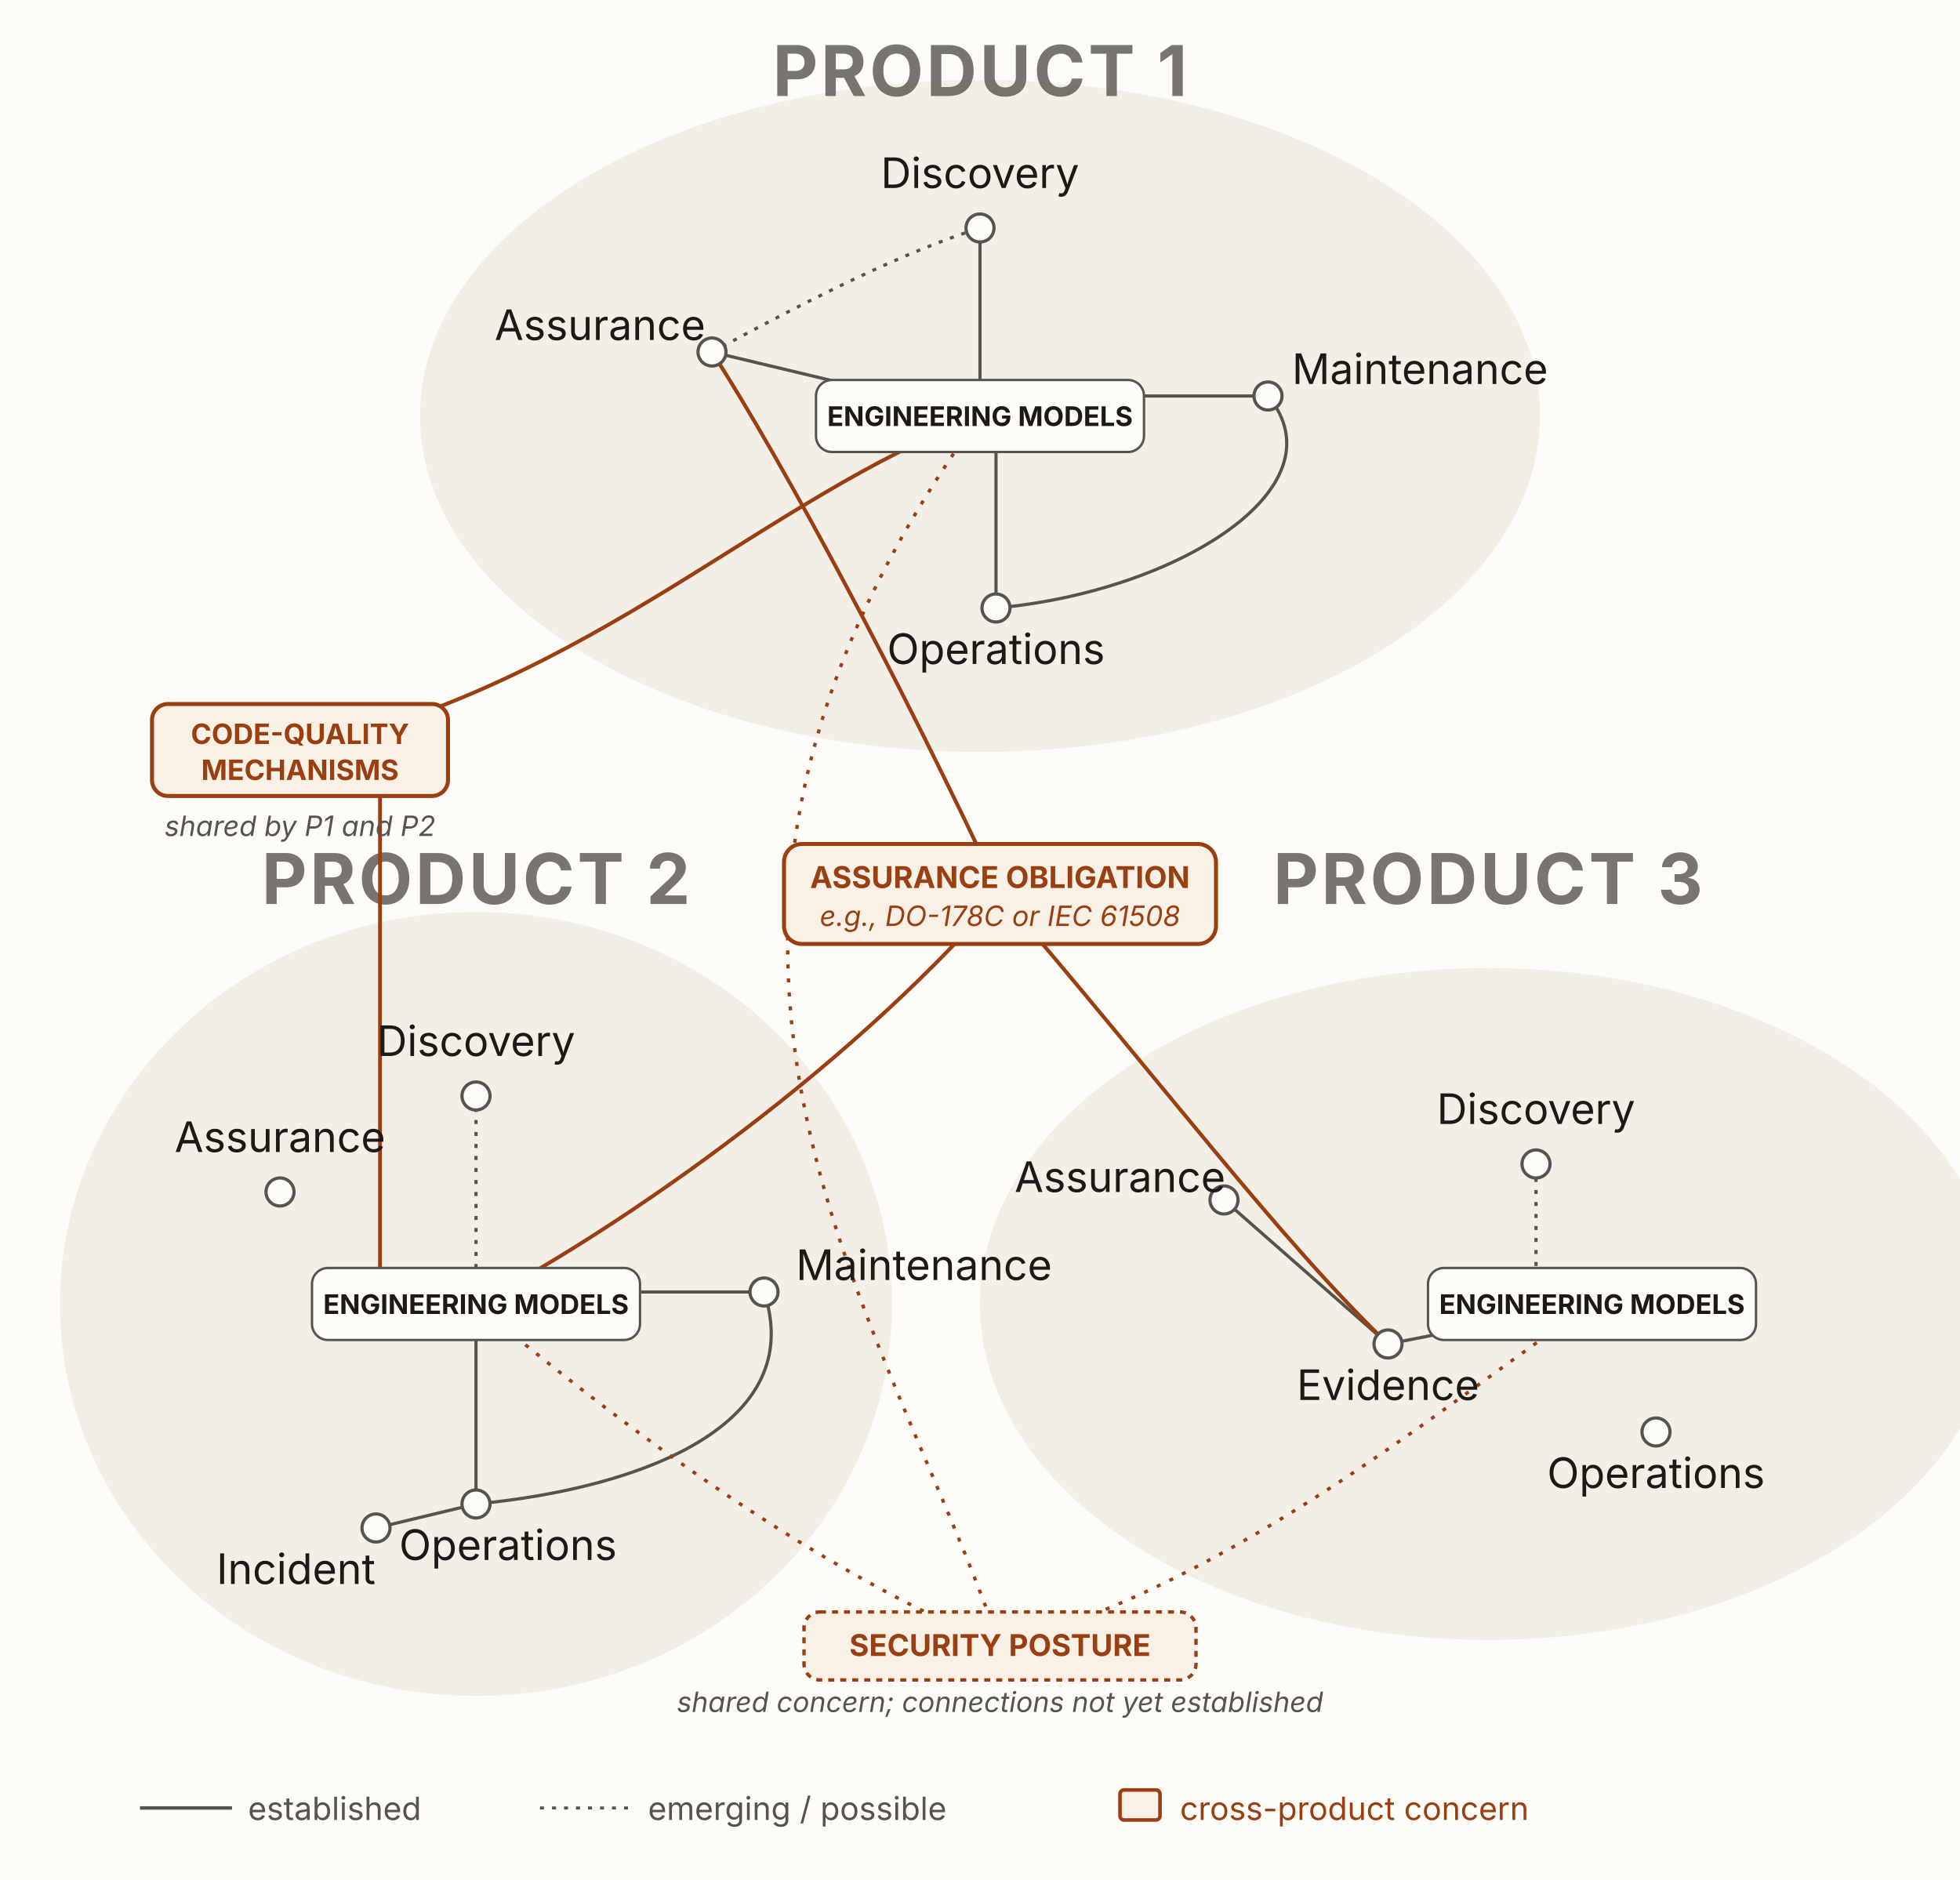
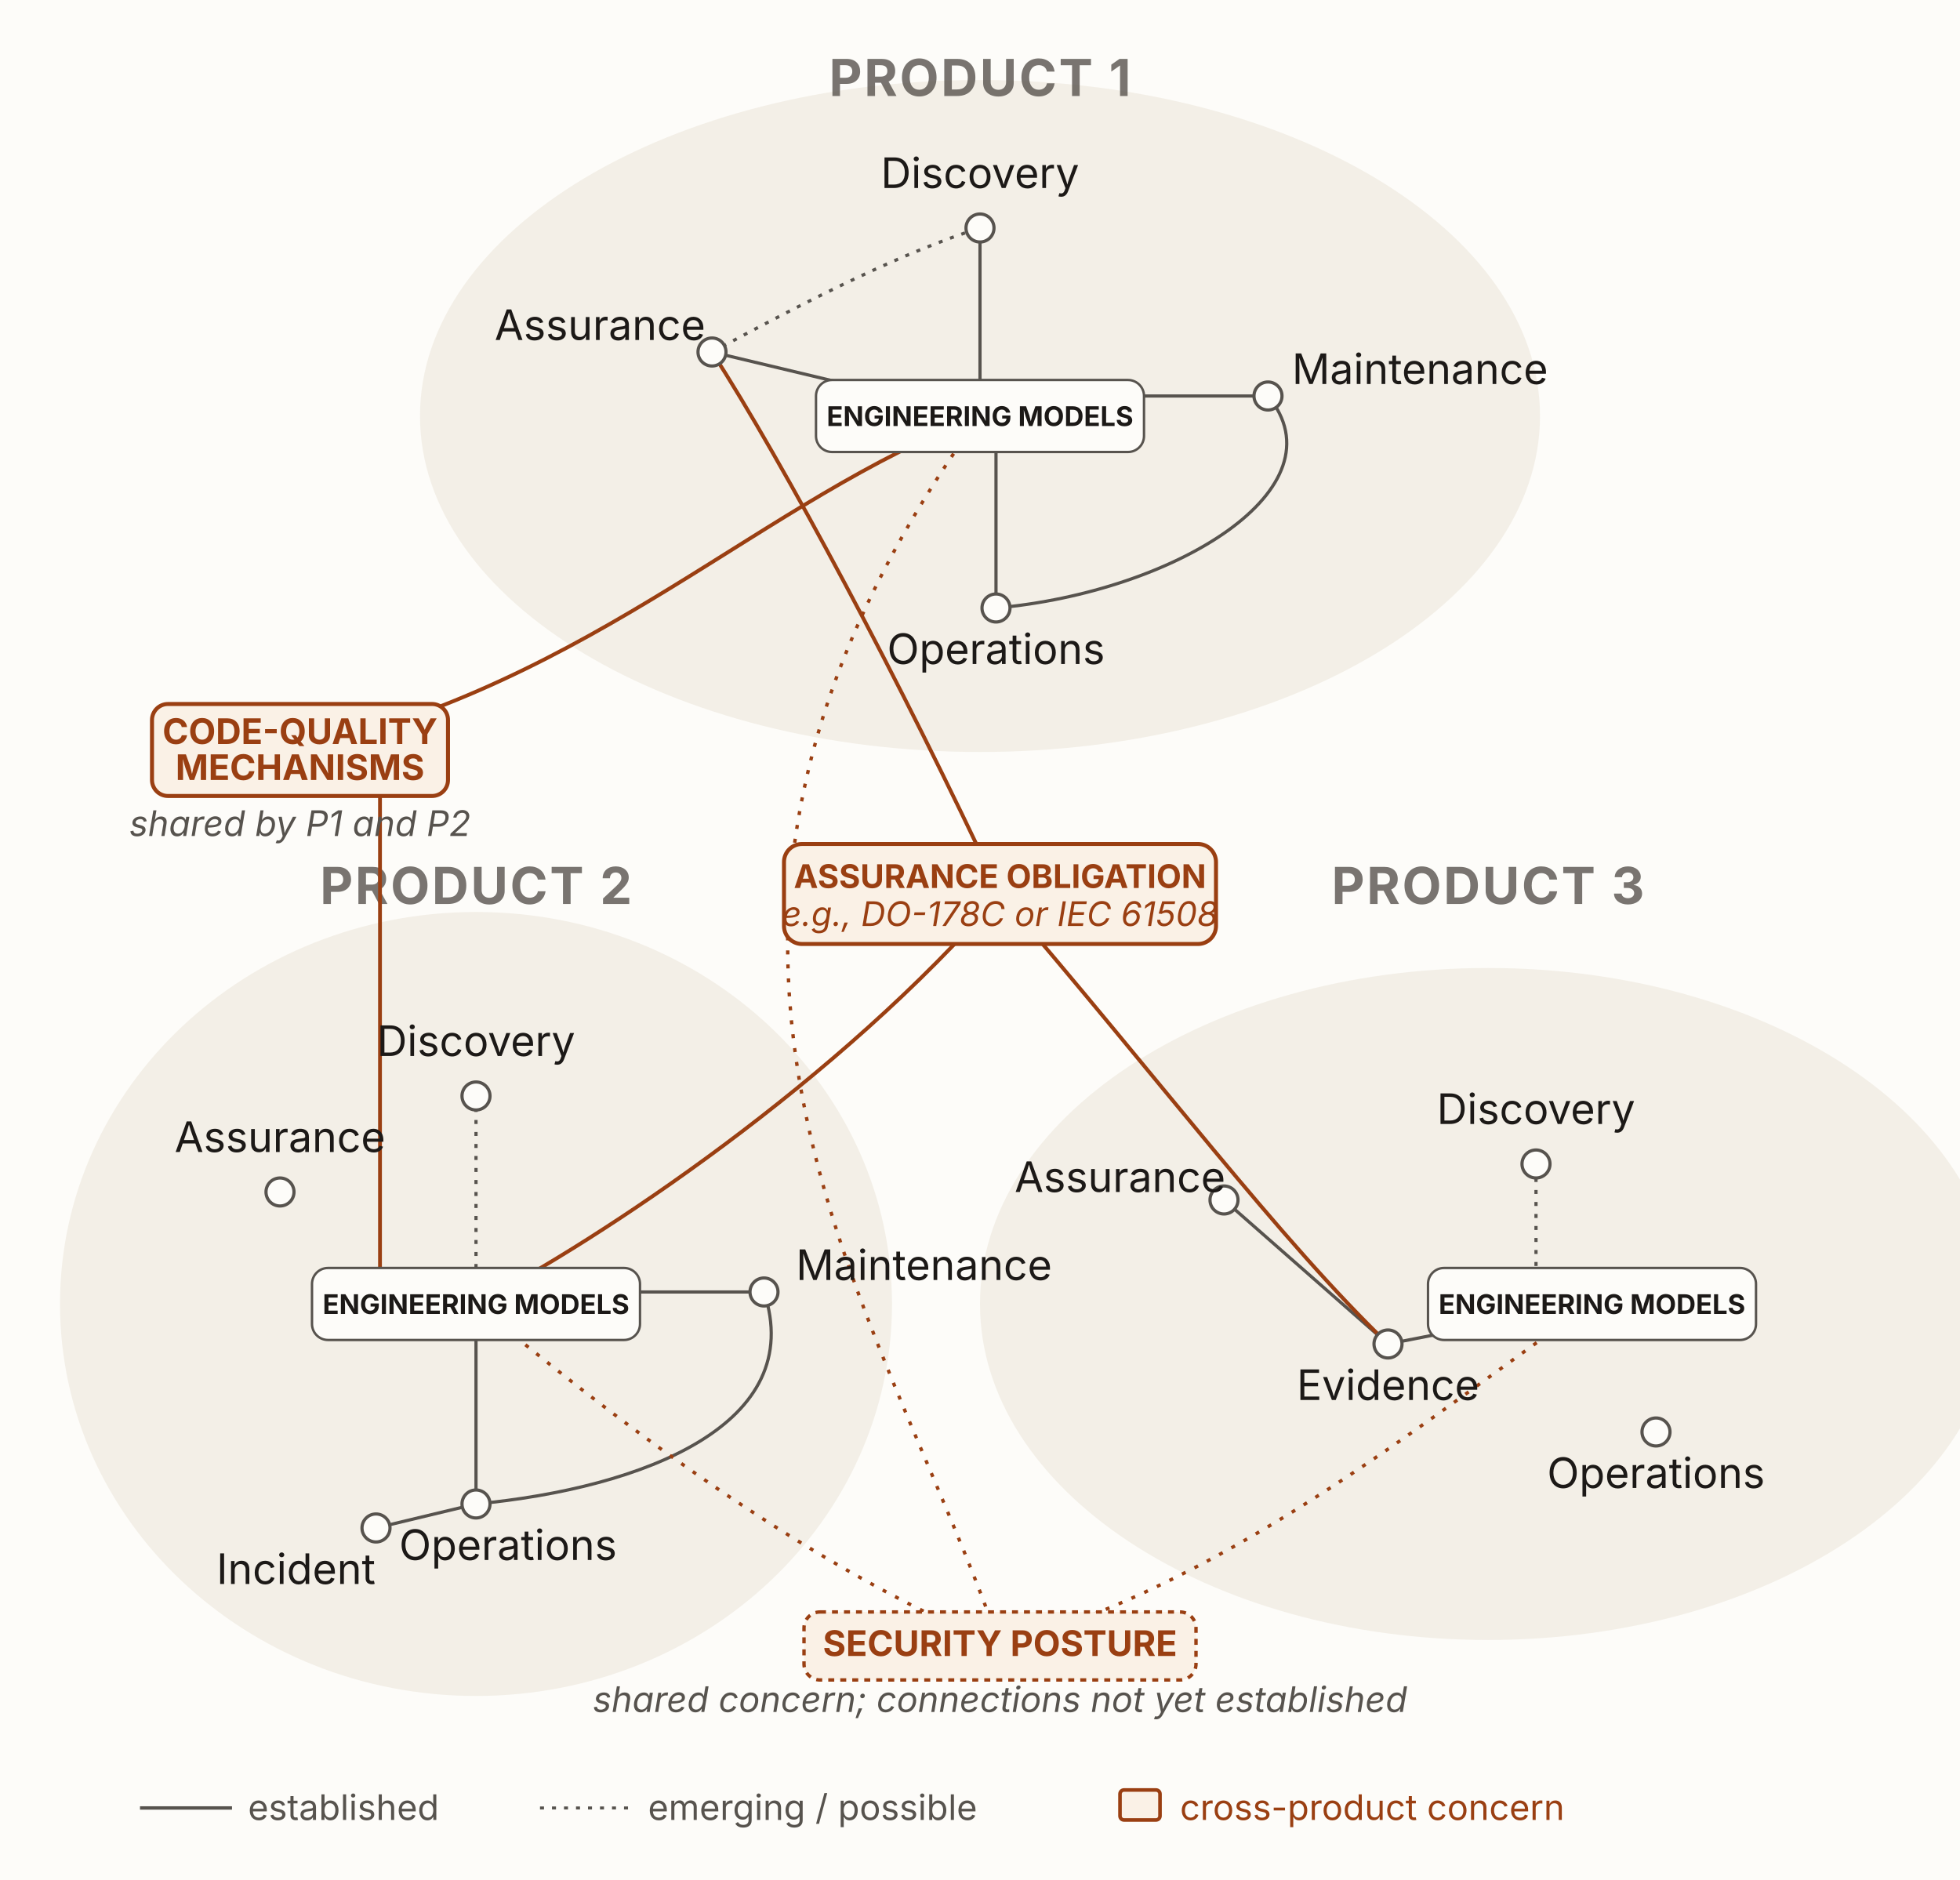
<svg xmlns="http://www.w3.org/2000/svg" viewBox="0 0 980 940" width="980" height="940" role="img" aria-labelledby="h9Title h9Desc" font-family="'Source Sans 3', -apple-system, 'Segoe UI', sans-serif">
  <rect x="0" y="0" width="980" height="940" fill="#fdfcf9" />
  <ellipse cx="490" cy="208" rx="280" ry="168" fill="#f3efe7" />
  <ellipse cx="238" cy="652" rx="208" ry="196" fill="#f3efe7" />
  <ellipse cx="744" cy="652" rx="254" ry="168" fill="#f3efe7" />
-   <g text-anchor="middle" font-size="35" font-weight="700" letter-spacing="0.04em" fill="#57534e" opacity="0.8">
+   <g text-anchor="middle" font-size="25.48" font-weight="700" letter-spacing="0.04em" fill="#57534e" opacity="0.8">
    <text x="490" y="48">PRODUCT 1</text>
    <text x="238" y="452">PRODUCT 2</text>
    <text x="744" y="452">PRODUCT 3</text>
  </g>
  <g stroke="#57534e" fill="none" stroke-width="1.6">
    <line x1="490" y1="114" x2="490" y2="208" />
    <line x1="356" y1="176" x2="490" y2="208" />
    <line x1="572" y1="198" x2="627" y2="198" />
    <line x1="498" y1="226" x2="498" y2="297" />
    <path d="M634,198 C672,244 588,296 498,304" />
    <line x1="320" y1="646" x2="375" y2="646" />
    <line x1="238" y1="652" x2="238" y2="752" />
    <path d="M382,646 C404,712 322,744 238,752" />
    <line x1="188" y1="764" x2="238" y2="752" />
    <line x1="612" y1="600" x2="694" y2="672" />
    <line x1="694" y1="672" x2="796" y2="652" />
  </g>
  <g stroke="#57534e" fill="none" stroke-width="1.6" stroke-dasharray="2 4">
    <path d="M356,176 C408,148 452,126 490,114" />
    <line x1="238" y1="548" x2="238" y2="652" />
    <line x1="768" y1="589" x2="768" y2="634" />
  </g>
  <g stroke="#9a3f12" fill="none" stroke-width="1.9">
    <path d="M150,375 C300,340 380,250 490,208" />
    <path d="M190,398 L190,634" />
    <path d="M500,447 C450,340 392,232 356,176" />
    <path d="M500,447 C420,540 300,620 238,652" />
    <path d="M500,447 C580,540 640,620 694,672" />
  </g>
  <g stroke="#9a3f12" fill="none" stroke-width="1.7" stroke-dasharray="2 5">
    <path d="M500,823 C440,650 300,470 490,208" />
    <path d="M500,823 C400,782 300,704 238,652" />
    <path d="M500,823 C620,790 722,702 796,652" />
  </g>
  <g fill="#fdfcf9" stroke="#57534e" stroke-width="1.6">
    <circle id="p1-discovery" cx="490" cy="114" r="7" />
    <circle id="p1-assurance" cx="356" cy="176" r="7" />
    <circle id="p1-maintenance" cx="634" cy="198" r="7" />
    <circle id="p1-operations" cx="498" cy="304" r="7" />
    <circle id="p2-discovery" cx="238" cy="548" r="7" />
    <circle id="p2-maintenance" cx="382" cy="646" r="7" />
    <circle id="p2-operations" cx="238" cy="752" r="7" />
    <circle id="p2-incident" cx="188" cy="764" r="7" />
    <circle id="p2-assurance" cx="140" cy="596" r="7" />
    <circle id="p3-assurance" cx="612" cy="600" r="7" />
    <circle id="p3-evidence" cx="694" cy="672" r="7" />
    <circle id="p3-discovery" cx="768" cy="582" r="7" />
    <circle id="p3-operations" cx="828" cy="716" r="7" />
  </g>
  <rect id="p1-eng" x="408" y="190" width="164" height="36" rx="8" fill="#fdfcf9" stroke="#57534e" stroke-width="1.2" />
-   <text x="490" y="213" text-anchor="middle" font-size="13.5" font-weight="700" fill="#1c1917">ENGINEERING MODELS</text>
+   <text x="490" y="213" text-anchor="middle" font-size="13.55" font-weight="700" fill="#1c1917">ENGINEERING MODELS</text>
  <rect id="p2-eng" x="156" y="634" width="164" height="36" rx="8" fill="#fdfcf9" stroke="#57534e" stroke-width="1.2" />
-   <text x="238" y="657" text-anchor="middle" font-size="13.5" font-weight="700" fill="#1c1917">ENGINEERING MODELS</text>
+   <text x="238" y="657" text-anchor="middle" font-size="13.55" font-weight="700" fill="#1c1917">ENGINEERING MODELS</text>
  <rect id="p3-eng" x="714" y="634" width="164" height="36" rx="8" fill="#fdfcf9" stroke="#57534e" stroke-width="1.2" />
-   <text x="796" y="657" text-anchor="middle" font-size="13.5" font-weight="700" fill="#1c1917">ENGINEERING MODELS</text>
+   <text x="796" y="657" text-anchor="middle" font-size="13.55" font-weight="700" fill="#1c1917">ENGINEERING MODELS</text>
  <g font-size="21" fill="#1c1917" text-anchor="middle">
    <text x="490" y="94">Discovery</text>
    <text x="300" y="170">Assurance</text>
    <text x="710" y="192">Maintenance</text>
    <text x="498" y="332">Operations</text>
    <text x="238" y="528">Discovery</text>
    <text x="462" y="640">Maintenance</text>
    <text x="254" y="780">Operations</text>
    <text x="148" y="792">Incident</text>
    <text x="140" y="576">Assurance</text>
    <text x="560" y="596">Assurance</text>
    <text x="694" y="700">Evidence</text>
    <text x="768" y="562">Discovery</text>
    <text x="828" y="744">Operations</text>
  </g>
  <rect id="code-quality" x="76" y="352" width="148" height="46" rx="8" fill="#faf1e6" stroke="#9a3f12" stroke-width="2" />
-   <text x="150" y="372" text-anchor="middle" font-size="14" font-weight="700" fill="#9a3f12">CODE-QUALITY</text>
-   <text x="150" y="390" text-anchor="middle" font-size="14" font-weight="700" fill="#9a3f12">MECHANISMS</text>
-   <text x="150" y="418" text-anchor="middle" font-size="14" font-style="italic" fill="#57534e">shared by P1 and P2</text>
+   <text x="150" y="372" text-anchor="middle" font-size="17.64" font-weight="700" fill="#9a3f12">CODE-QUALITY</text>
+   <text x="150" y="390" text-anchor="middle" font-size="17.64" font-weight="700" fill="#9a3f12">MECHANISMS</text>
+   <text x="150" y="418" text-anchor="middle" font-size="17.64" font-style="italic" fill="#57534e">shared by P1 and P2</text>
  <rect id="assurance-obligation" x="392" y="422" width="216" height="50" rx="9" fill="#faf1e6" stroke="#9a3f12" stroke-width="2" />
-   <text x="500" y="444" text-anchor="middle" font-size="15" font-weight="700" fill="#9a3f12">ASSURANCE OBLIGATION</text>
-   <text x="500" y="463" text-anchor="middle" font-size="14" font-style="italic" fill="#9a3f12">e.g., DO-178C or IEC 61508</text>
+   <text x="500" y="444" text-anchor="middle" font-size="16.29" font-weight="700" fill="#9a3f12">ASSURANCE OBLIGATION</text>
+   <text x="500" y="463" text-anchor="middle" font-size="16.93" font-style="italic" fill="#9a3f12">e.g., DO-178C or IEC 61508</text>
  <rect id="security-posture" x="402" y="806" width="196" height="34" rx="8" fill="#faf1e6" stroke="#9a3f12" stroke-width="1.7" stroke-dasharray="3 3" />
-   <text x="500" y="828" text-anchor="middle" font-size="15" font-weight="700" fill="#9a3f12">SECURITY POSTURE</text>
-   <text x="500" y="856" text-anchor="middle" font-size="14" font-style="italic" fill="#57534e">shared concern; connections not yet established</text>
-   <g font-size="16" fill="#57534e">
+   <text x="500" y="828" text-anchor="middle" font-size="17.64" font-weight="700" fill="#9a3f12">SECURITY POSTURE</text>
+   <text x="500" y="856" text-anchor="middle" font-size="17.64" font-style="italic" fill="#57534e">shared concern; connections not yet established</text>
+   <g font-size="17.64" fill="#57534e">
    <line x1="70" y1="904" x2="116" y2="904" stroke="#57534e" stroke-width="1.7" />
    <text x="124" y="910">established</text>
    <line x1="270" y1="904" x2="316" y2="904" stroke="#57534e" stroke-width="1.5" stroke-dasharray="2 4" />
    <text x="324" y="910">emerging / possible</text>
    <rect x="560" y="895" width="20" height="15" rx="2" fill="#faf1e6" stroke="#9a3f12" stroke-width="1.8" />
    <text x="590" y="910" fill="#9a3f12">cross-product concern</text>
  </g>
</svg>
